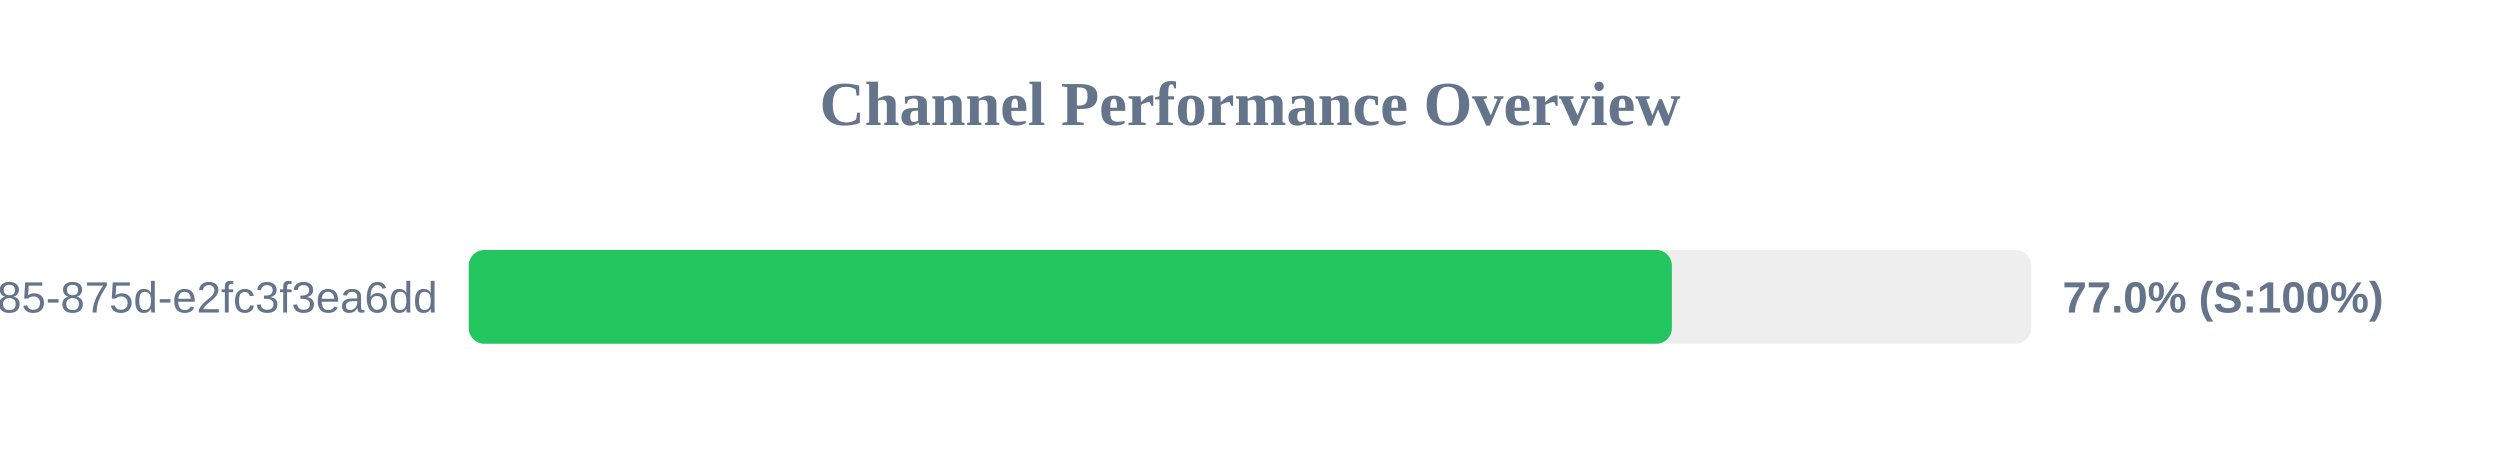
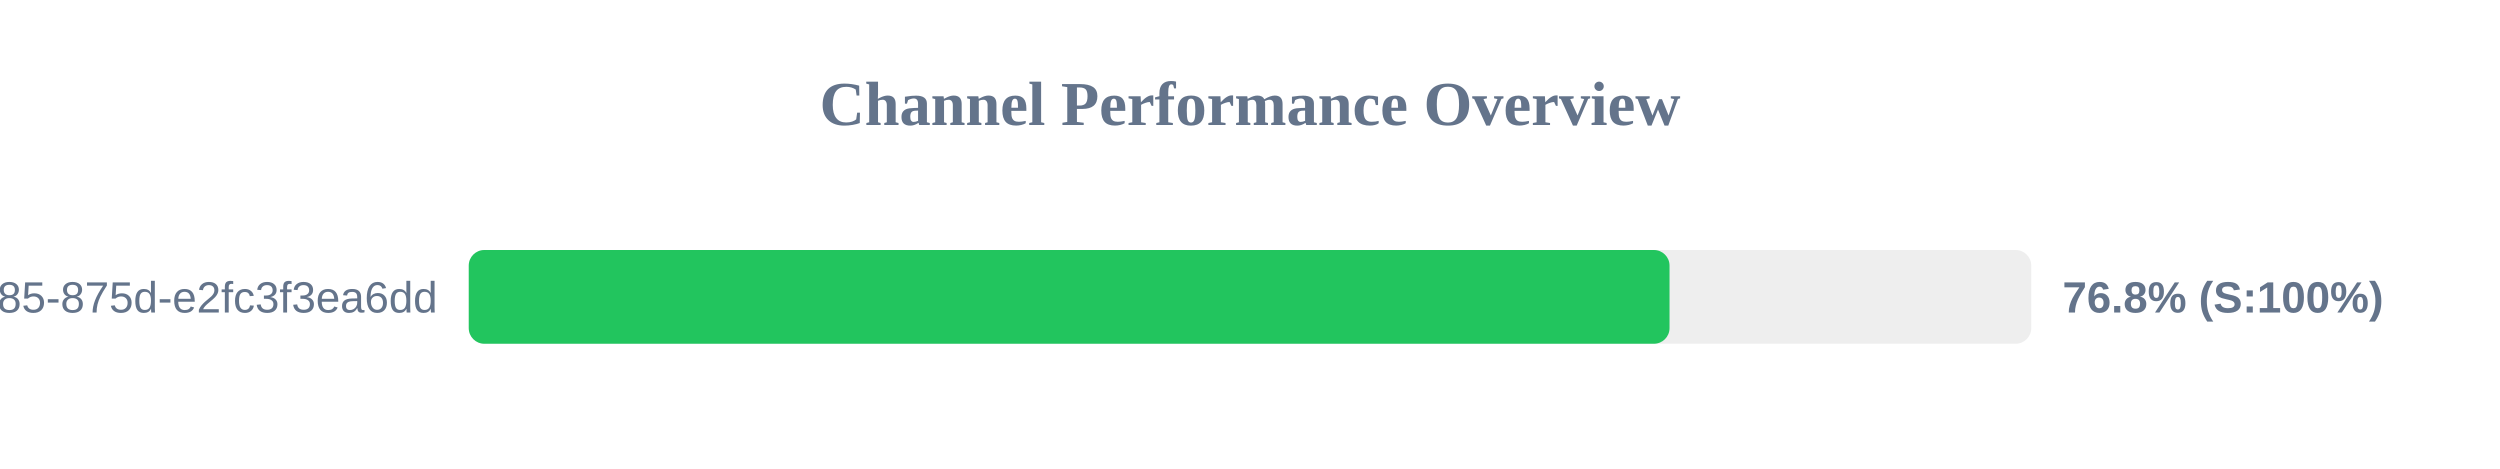
<svg xmlns="http://www.w3.org/2000/svg" width="800" height="150" version="1.1">
  <style>
        .row { font: 14px Arial; fill: #64748b; }
        .score { font: bold 14px Arial; fill: #64748b; }
    </style>
  <text x="400" y="40" text-anchor="middle" font-size="20px" font-weight="bold" fill="#64748b">Channel Performance Overview</text>
  <rect x="150" y="80" width="500" height="30" fill="#eee" rx="5" />
-   <rect x="150" y="80" width="385.0" height="30" fill="#22c55e" rx="5" />
+   <rect x="150" y="80" width="384.25" height="30" fill="#22c55e" rx="5" />
  <text x="140" y="100" text-anchor="end" class="row">?uuid=1045aedf-053c-4585-875d-e2fc3f3ea6dd</text>
-   <text x="660" y="100" text-anchor="start" class="score">77.0% (S:100%)</text>
+   <text x="660" y="100" text-anchor="start" class="score">76.8% (S:100%)</text>
</svg>
